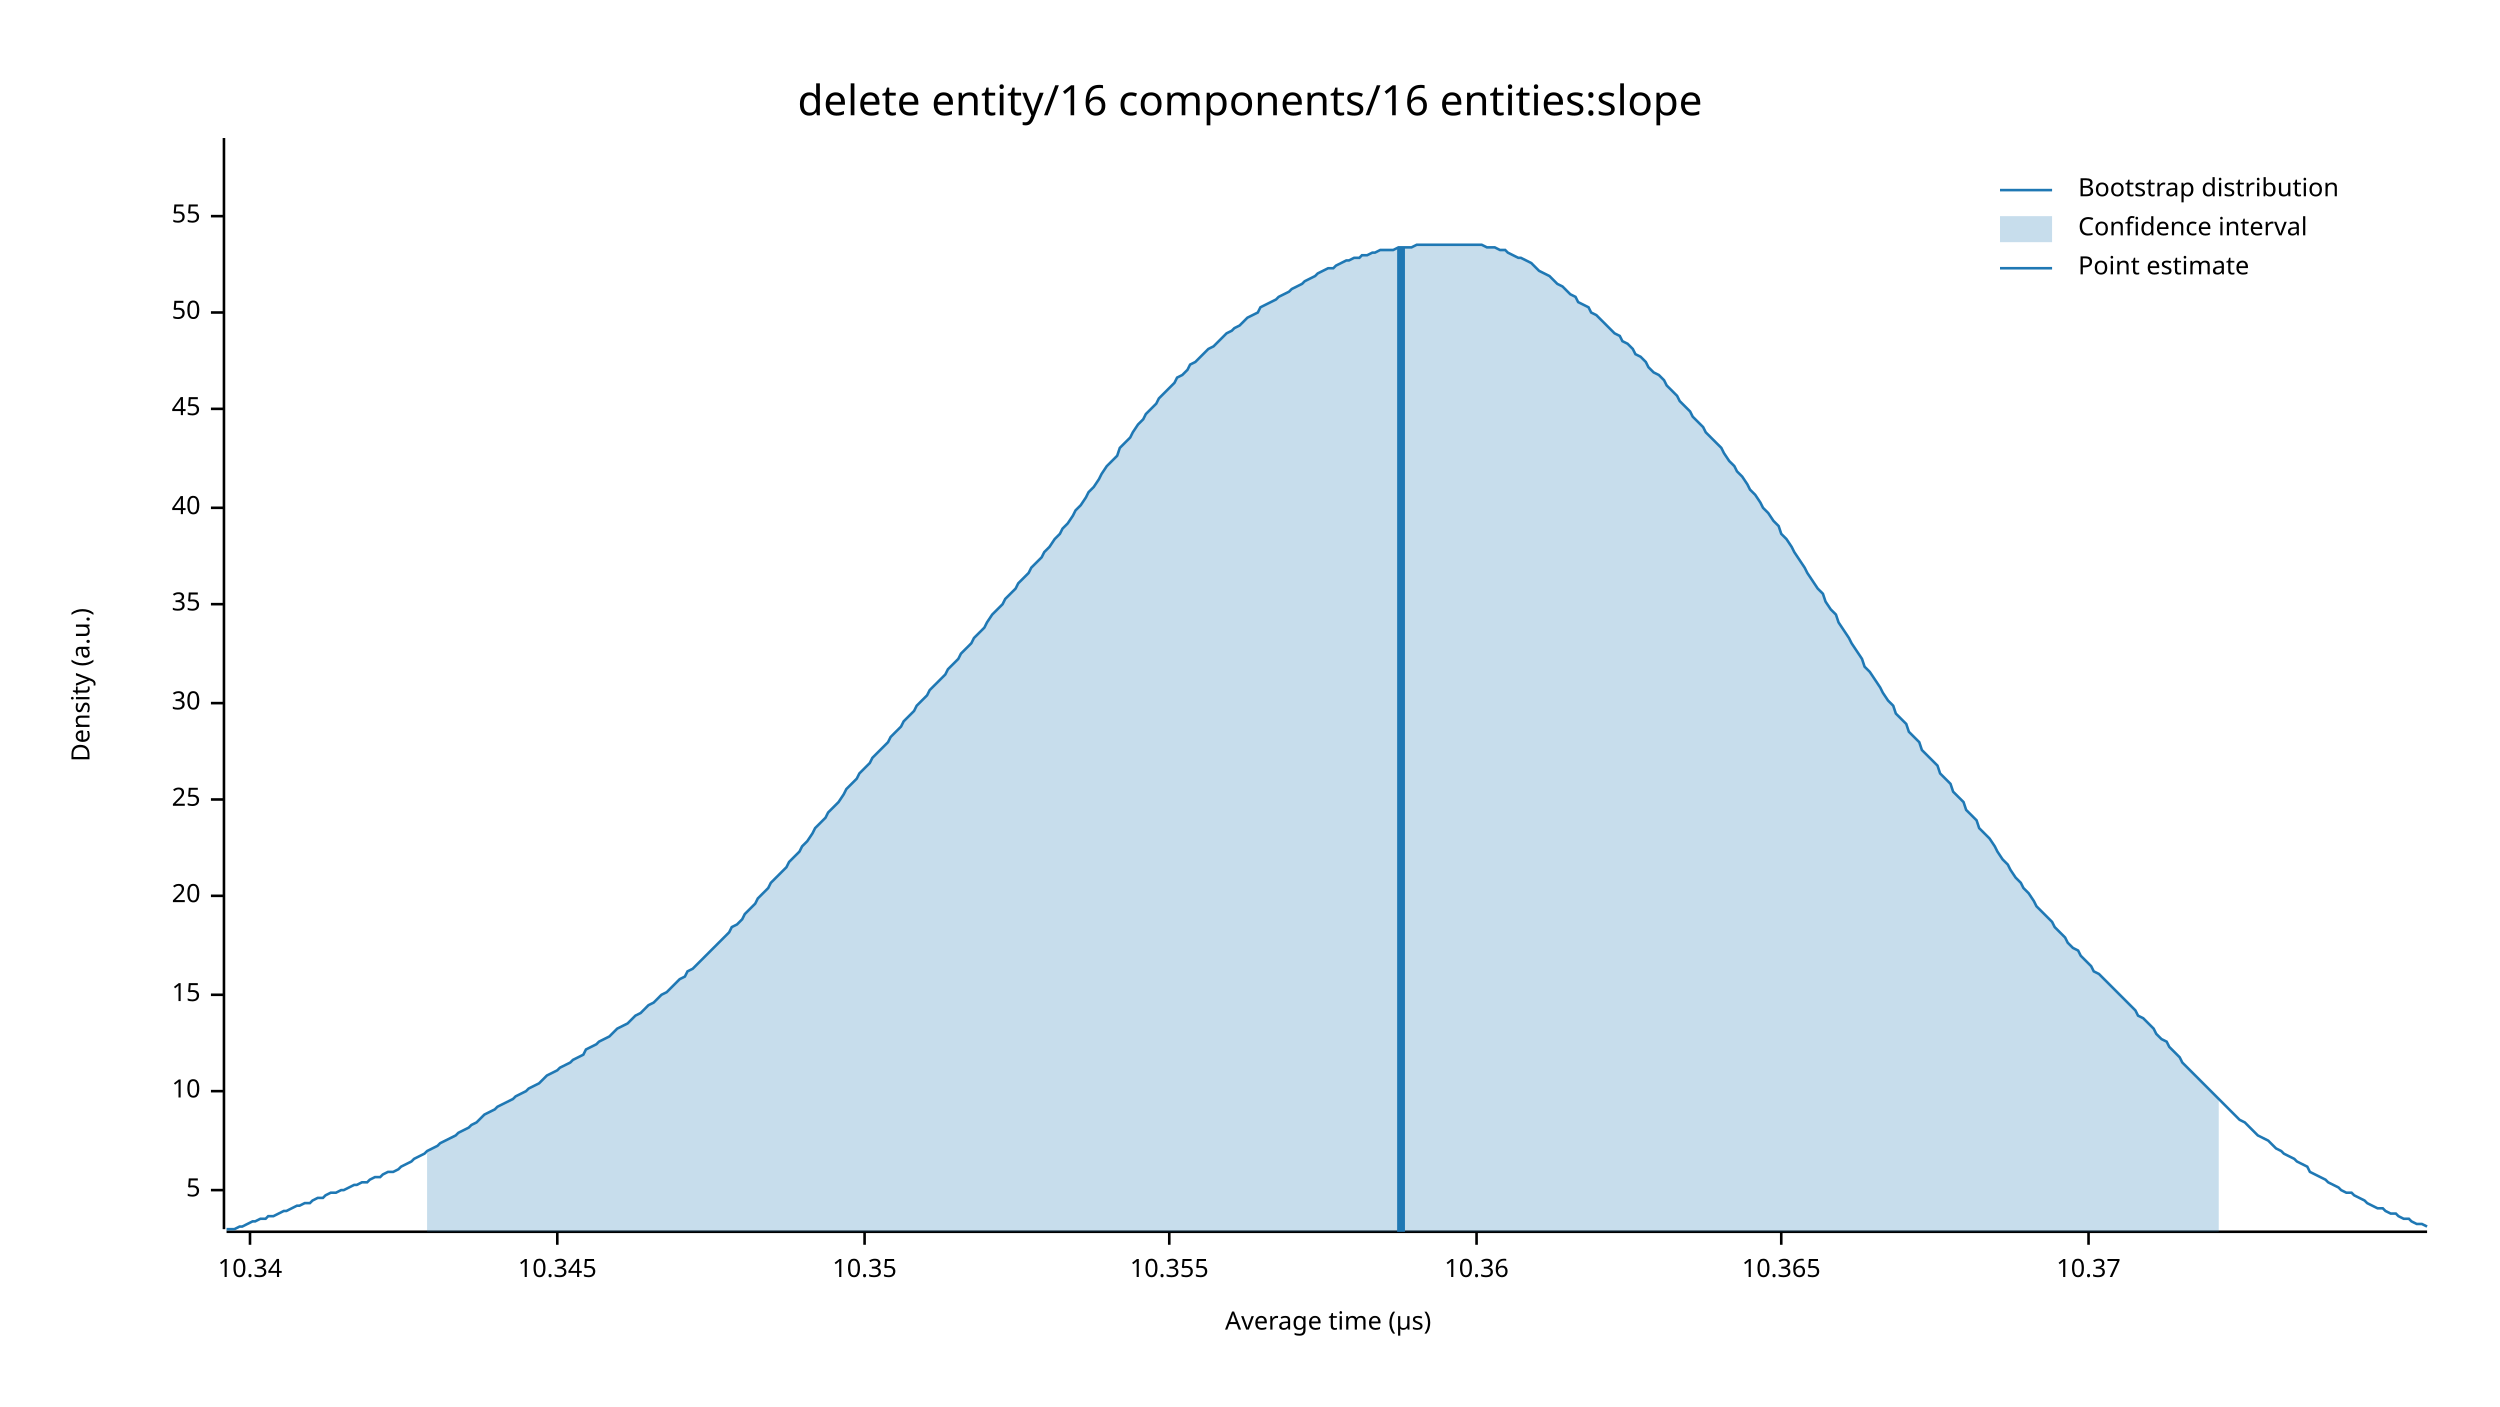
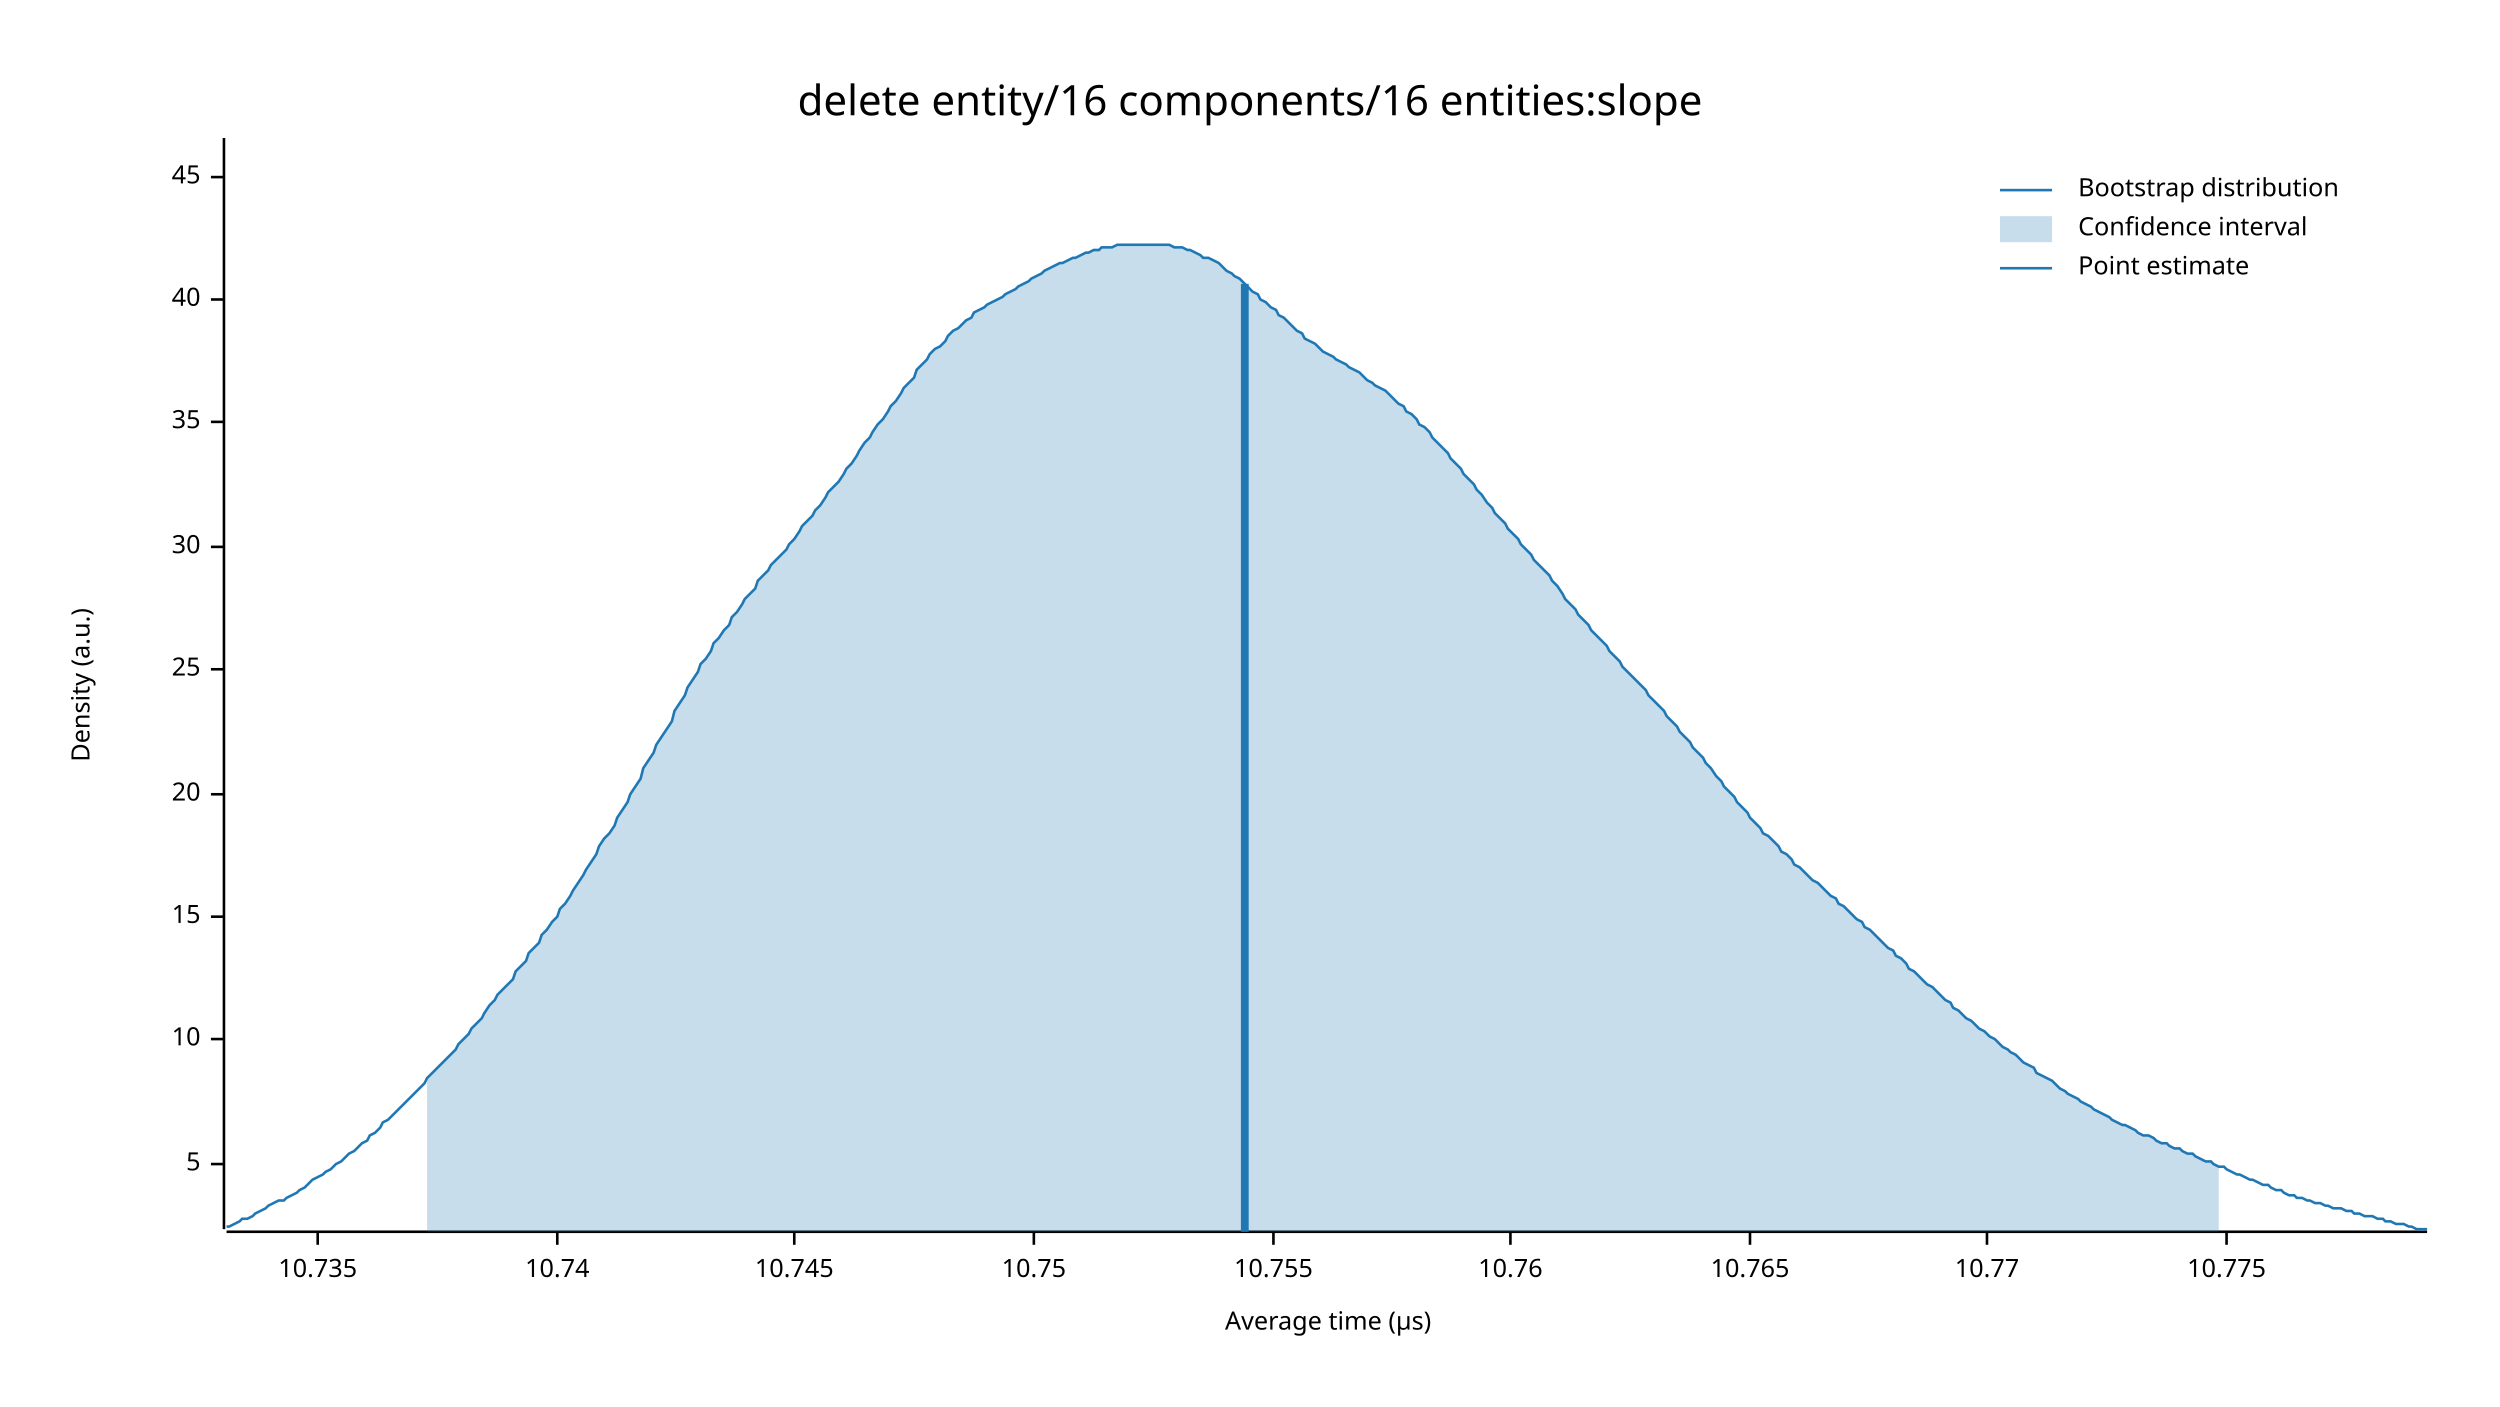
<svg xmlns="http://www.w3.org/2000/svg" width="960" height="540" viewBox="0 0 960 540">
  <text x="480" y="32" dy="0.76em" text-anchor="middle" font-family="sans-serif" font-size="16.129" opacity="1" fill="#000000">
delete entity/16 components/16 entities:slope
</text>
  <text x="27" y="263" dy="0.76em" text-anchor="middle" font-family="sans-serif" font-size="9.677" opacity="1" fill="#000000" transform="rotate(270, 27, 263)">
Density (a.u.)
</text>
  <text x="510" y="513" dy="-0.5ex" text-anchor="middle" font-family="sans-serif" font-size="9.677" opacity="1" fill="#000000">
Average time (µs)
</text>
  <polyline fill="none" opacity="1" stroke="#000000" stroke-width="1" points="86,53 86,472 " />
-   <text x="77" y="457" dy="0.5ex" text-anchor="end" font-family="sans-serif" font-size="9.677" opacity="1" fill="#000000">
+   <text x="77" y="447" dy="0.5ex" text-anchor="end" font-family="sans-serif" font-size="9.677" opacity="1" fill="#000000">
5
</text>
-   <polyline fill="none" opacity="1" stroke="#000000" stroke-width="1" points="81,457 86,457 " />
-   <text x="77" y="419" dy="0.5ex" text-anchor="end" font-family="sans-serif" font-size="9.677" opacity="1" fill="#000000">
+   <polyline fill="none" opacity="1" stroke="#000000" stroke-width="1" points="81,447 86,447 " />
+   <text x="77" y="399" dy="0.5ex" text-anchor="end" font-family="sans-serif" font-size="9.677" opacity="1" fill="#000000">
10
</text>
-   <polyline fill="none" opacity="1" stroke="#000000" stroke-width="1" points="81,419 86,419 " />
-   <text x="77" y="382" dy="0.5ex" text-anchor="end" font-family="sans-serif" font-size="9.677" opacity="1" fill="#000000">
+   <polyline fill="none" opacity="1" stroke="#000000" stroke-width="1" points="81,399 86,399 " />
+   <text x="77" y="352" dy="0.5ex" text-anchor="end" font-family="sans-serif" font-size="9.677" opacity="1" fill="#000000">
15
</text>
-   <polyline fill="none" opacity="1" stroke="#000000" stroke-width="1" points="81,382 86,382 " />
-   <text x="77" y="344" dy="0.5ex" text-anchor="end" font-family="sans-serif" font-size="9.677" opacity="1" fill="#000000">
+   <polyline fill="none" opacity="1" stroke="#000000" stroke-width="1" points="81,352 86,352 " />
+   <text x="77" y="305" dy="0.5ex" text-anchor="end" font-family="sans-serif" font-size="9.677" opacity="1" fill="#000000">
20
</text>
-   <polyline fill="none" opacity="1" stroke="#000000" stroke-width="1" points="81,344 86,344 " />
-   <text x="77" y="307" dy="0.5ex" text-anchor="end" font-family="sans-serif" font-size="9.677" opacity="1" fill="#000000">
+   <polyline fill="none" opacity="1" stroke="#000000" stroke-width="1" points="81,305 86,305 " />
+   <text x="77" y="257" dy="0.5ex" text-anchor="end" font-family="sans-serif" font-size="9.677" opacity="1" fill="#000000">
25
</text>
-   <polyline fill="none" opacity="1" stroke="#000000" stroke-width="1" points="81,307 86,307 " />
-   <text x="77" y="270" dy="0.5ex" text-anchor="end" font-family="sans-serif" font-size="9.677" opacity="1" fill="#000000">
+   <polyline fill="none" opacity="1" stroke="#000000" stroke-width="1" points="81,257 86,257 " />
+   <text x="77" y="210" dy="0.5ex" text-anchor="end" font-family="sans-serif" font-size="9.677" opacity="1" fill="#000000">
30
</text>
-   <polyline fill="none" opacity="1" stroke="#000000" stroke-width="1" points="81,270 86,270 " />
-   <text x="77" y="232" dy="0.5ex" text-anchor="end" font-family="sans-serif" font-size="9.677" opacity="1" fill="#000000">
+   <polyline fill="none" opacity="1" stroke="#000000" stroke-width="1" points="81,210 86,210 " />
+   <text x="77" y="162" dy="0.5ex" text-anchor="end" font-family="sans-serif" font-size="9.677" opacity="1" fill="#000000">
35
</text>
-   <polyline fill="none" opacity="1" stroke="#000000" stroke-width="1" points="81,232 86,232 " />
-   <text x="77" y="195" dy="0.5ex" text-anchor="end" font-family="sans-serif" font-size="9.677" opacity="1" fill="#000000">
+   <polyline fill="none" opacity="1" stroke="#000000" stroke-width="1" points="81,162 86,162 " />
+   <text x="77" y="115" dy="0.5ex" text-anchor="end" font-family="sans-serif" font-size="9.677" opacity="1" fill="#000000">
40
</text>
-   <polyline fill="none" opacity="1" stroke="#000000" stroke-width="1" points="81,195 86,195 " />
-   <text x="77" y="157" dy="0.5ex" text-anchor="end" font-family="sans-serif" font-size="9.677" opacity="1" fill="#000000">
+   <polyline fill="none" opacity="1" stroke="#000000" stroke-width="1" points="81,115 86,115 " />
+   <text x="77" y="68" dy="0.5ex" text-anchor="end" font-family="sans-serif" font-size="9.677" opacity="1" fill="#000000">
45
</text>
-   <polyline fill="none" opacity="1" stroke="#000000" stroke-width="1" points="81,157 86,157 " />
-   <text x="77" y="120" dy="0.5ex" text-anchor="end" font-family="sans-serif" font-size="9.677" opacity="1" fill="#000000">
- 50
+   <polyline fill="none" opacity="1" stroke="#000000" stroke-width="1" points="81,68 86,68 " />
+   <polyline fill="none" opacity="1" stroke="#000000" stroke-width="1" points="87,473 932,473 " />
+   <text x="122" y="483" dy="0.76em" text-anchor="middle" font-family="sans-serif" font-size="9.677" opacity="1" fill="#000000">
+ 10.735
</text>
-   <polyline fill="none" opacity="1" stroke="#000000" stroke-width="1" points="81,120 86,120 " />
-   <text x="77" y="83" dy="0.5ex" text-anchor="end" font-family="sans-serif" font-size="9.677" opacity="1" fill="#000000">
- 55
- </text>
-   <polyline fill="none" opacity="1" stroke="#000000" stroke-width="1" points="81,83 86,83 " />
-   <polyline fill="none" opacity="1" stroke="#000000" stroke-width="1" points="87,473 932,473 " />
-   <text x="96" y="483" dy="0.76em" text-anchor="middle" font-family="sans-serif" font-size="9.677" opacity="1" fill="#000000">
- 10.34
- </text>
-   <polyline fill="none" opacity="1" stroke="#000000" stroke-width="1" points="96,473 96,478 " />
+   <polyline fill="none" opacity="1" stroke="#000000" stroke-width="1" points="122,473 122,478 " />
  <text x="214" y="483" dy="0.76em" text-anchor="middle" font-family="sans-serif" font-size="9.677" opacity="1" fill="#000000">
- 10.345
+ 10.74
</text>
  <polyline fill="none" opacity="1" stroke="#000000" stroke-width="1" points="214,473 214,478 " />
-   <text x="332" y="483" dy="0.76em" text-anchor="middle" font-family="sans-serif" font-size="9.677" opacity="1" fill="#000000">
- 10.35
+   <text x="305" y="483" dy="0.76em" text-anchor="middle" font-family="sans-serif" font-size="9.677" opacity="1" fill="#000000">
+ 10.745
</text>
-   <polyline fill="none" opacity="1" stroke="#000000" stroke-width="1" points="332,473 332,478 " />
-   <text x="449" y="483" dy="0.76em" text-anchor="middle" font-family="sans-serif" font-size="9.677" opacity="1" fill="#000000">
- 10.355
+   <polyline fill="none" opacity="1" stroke="#000000" stroke-width="1" points="305,473 305,478 " />
+   <text x="397" y="483" dy="0.76em" text-anchor="middle" font-family="sans-serif" font-size="9.677" opacity="1" fill="#000000">
+ 10.75
</text>
-   <polyline fill="none" opacity="1" stroke="#000000" stroke-width="1" points="449,473 449,478 " />
-   <text x="567" y="483" dy="0.76em" text-anchor="middle" font-family="sans-serif" font-size="9.677" opacity="1" fill="#000000">
- 10.36
+   <polyline fill="none" opacity="1" stroke="#000000" stroke-width="1" points="397,473 397,478 " />
+   <text x="489" y="483" dy="0.76em" text-anchor="middle" font-family="sans-serif" font-size="9.677" opacity="1" fill="#000000">
+ 10.755
</text>
-   <polyline fill="none" opacity="1" stroke="#000000" stroke-width="1" points="567,473 567,478 " />
-   <text x="684" y="483" dy="0.76em" text-anchor="middle" font-family="sans-serif" font-size="9.677" opacity="1" fill="#000000">
- 10.365
+   <polyline fill="none" opacity="1" stroke="#000000" stroke-width="1" points="489,473 489,478 " />
+   <text x="580" y="483" dy="0.76em" text-anchor="middle" font-family="sans-serif" font-size="9.677" opacity="1" fill="#000000">
+ 10.76
</text>
-   <polyline fill="none" opacity="1" stroke="#000000" stroke-width="1" points="684,473 684,478 " />
-   <text x="802" y="483" dy="0.76em" text-anchor="middle" font-family="sans-serif" font-size="9.677" opacity="1" fill="#000000">
- 10.37
+   <polyline fill="none" opacity="1" stroke="#000000" stroke-width="1" points="580,473 580,478 " />
+   <text x="672" y="483" dy="0.76em" text-anchor="middle" font-family="sans-serif" font-size="9.677" opacity="1" fill="#000000">
+ 10.765
</text>
-   <polyline fill="none" opacity="1" stroke="#000000" stroke-width="1" points="802,473 802,478 " />
-   <polyline fill="none" opacity="1" stroke="#1F78B4" stroke-width="1" points="87,472 88,472 90,472 92,471 93,471 95,470 97,469 98,469 100,468 102,468 103,467 105,467 107,466 109,465 110,465 112,464 114,463 115,463 117,462 119,462 120,461 122,460 124,460 125,459 127,458 129,458 131,457 132,457 134,456 136,455 137,455 139,454 141,454 142,453 144,452 146,452 147,451 149,450 151,450 153,449 154,448 156,447 158,446 159,445 161,444 163,443 164,442 166,441 168,440 169,439 171,438 173,437 175,436 176,435 178,434 180,433 181,432 183,431 185,429 186,428 188,427 190,426 191,425 193,424 195,423 197,422 198,421 200,420 202,419 203,418 205,417 207,416 208,415 210,413 212,412 214,411 215,410 217,409 219,408 220,407 222,406 224,405 225,403 227,402 229,401 230,400 232,399 234,398 236,396 237,395 239,394 241,393 242,392 244,390 246,389 247,388 249,386 251,385 252,384 254,382 256,381 258,379 259,378 261,376 263,375 264,373 266,372 268,370 269,369 271,367 273,365 274,364 276,362 278,360 280,358 281,356 283,355 285,353 286,351 288,349 290,347 291,345 293,343 295,341 296,339 298,337 300,335 302,333 303,331 305,329 307,327 308,325 310,323 312,320 313,318 315,316 317,314 318,312 320,310 322,308 324,305 325,303 327,301 329,299 330,297 332,295 334,293 335,291 337,289 339,287 341,285 342,283 344,281 346,279 347,277 349,275 351,273 352,271 354,269 356,267 357,265 359,263 361,261 363,259 364,257 366,255 368,253 369,251 371,249 373,247 374,245 376,243 378,241 379,239 381,236 383,234 385,232 386,230 388,228 390,226 391,224 393,222 395,220 396,218 398,216 400,214 401,212 403,210 405,207 407,205 408,203 410,201 412,198 413,196 415,194 417,191 418,189 420,187 422,184 423,182 425,179 427,177 429,175 430,172 432,170 434,168 435,166 437,163 439,161 440,159 442,157 444,155 445,153 447,151 449,149 451,147 452,145 454,144 456,142 457,140 459,139 461,137 462,136 464,134 466,133 468,131 469,130 471,128 473,127 474,126 476,125 478,123 479,122 481,121 483,120 484,118 486,117 488,116 490,115 491,114 493,113 495,112 496,111 498,110 500,109 501,108 503,107 505,106 506,105 508,104 510,103 512,103 513,102 515,101 517,100 518,100 520,99 522,99 523,98 525,98 527,97 528,97 530,96 532,96 534,96 535,96 537,95 539,95 540,95 542,95 544,94 545,94 547,94 549,94 550,94 552,94 554,94 556,94 557,94 559,94 561,94 562,94 564,94 566,94 567,94 569,94 571,95 573,95 574,95 576,96 578,96 579,97 581,98 583,99 584,99 586,100 588,101 589,102 591,104 593,105 595,106 596,107 598,109 600,110 601,111 603,113 605,114 606,116 608,117 610,118 611,120 613,121 615,123 617,125 618,126 620,128 622,129 623,131 625,132 627,134 628,136 630,137 632,139 633,141 635,143 637,144 639,146 640,148 642,150 644,152 645,154 647,156 649,158 650,160 652,162 654,164 655,166 657,168 659,170 661,172 662,174 664,177 666,179 667,181 669,183 671,186 672,188 674,190 676,193 677,195 679,197 681,200 683,202 684,205 686,207 688,210 689,212 691,215 693,218 694,220 696,223 698,226 700,228 701,231 703,234 705,236 706,239 708,242 710,245 711,247 713,250 715,253 716,256 718,258 720,261 722,264 723,266 725,269 727,271 728,274 730,276 732,278 733,281 735,283 737,285 738,288 740,290 742,292 744,294 745,297 747,299 749,301 750,304 752,306 754,308 755,311 757,313 759,315 760,318 762,320 764,322 766,325 767,327 769,330 771,332 772,334 774,337 776,339 777,341 779,343 781,346 782,348 784,350 786,352 788,354 789,356 791,358 793,360 794,362 796,364 798,365 799,367 801,369 803,371 804,373 806,374 808,376 810,378 811,379 813,381 815,383 816,384 818,386 820,388 821,390 823,391 825,393 827,395 828,397 830,399 832,400 833,402 835,404 837,406 838,408 840,410 842,412 843,413 845,415 847,417 849,419 850,420 852,422 854,424 855,425 857,427 859,429 860,430 862,431 864,433 865,434 867,436 869,437 871,438 872,439 874,441 876,442 877,443 879,444 881,445 882,446 884,447 886,448 887,450 889,451 891,452 893,453 894,454 896,455 898,456 899,457 901,458 903,458 904,459 906,460 908,461 909,462 911,463 913,464 915,464 916,465 918,466 920,466 921,467 923,468 925,468 926,469 928,470 930,470 932,471 " />
-   <polygon opacity="0.25" fill="#1F78B4" points="164,442 166,441 168,440 169,439 171,438 173,437 175,436 176,435 178,434 180,433 181,432 183,431 185,429 186,428 188,427 190,426 191,425 193,424 195,423 197,422 198,421 200,420 202,419 203,418 205,417 207,416 208,415 210,413 212,412 214,411 215,410 217,409 219,408 220,407 222,406 224,405 225,403 227,402 229,401 230,400 232,399 234,398 236,396 237,395 239,394 241,393 242,392 244,390 246,389 247,388 249,386 251,385 252,384 254,382 256,381 258,379 259,378 261,376 263,375 264,373 266,372 268,370 269,369 271,367 273,365 274,364 276,362 278,360 280,358 281,356 283,355 285,353 286,351 288,349 290,347 291,345 293,343 295,341 296,339 298,337 300,335 302,333 303,331 305,329 307,327 308,325 310,323 312,320 313,318 315,316 317,314 318,312 320,310 322,308 324,305 325,303 327,301 329,299 330,297 332,295 334,293 335,291 337,289 339,287 341,285 342,283 344,281 346,279 347,277 349,275 351,273 352,271 354,269 356,267 357,265 359,263 361,261 363,259 364,257 366,255 368,253 369,251 371,249 373,247 374,245 376,243 378,241 379,239 381,236 383,234 385,232 386,230 388,228 390,226 391,224 393,222 395,220 396,218 398,216 400,214 401,212 403,210 405,207 407,205 408,203 410,201 412,198 413,196 415,194 417,191 418,189 420,187 422,184 423,182 425,179 427,177 429,175 430,172 432,170 434,168 435,166 437,163 439,161 440,159 442,157 444,155 445,153 447,151 449,149 451,147 452,145 454,144 456,142 457,140 459,139 461,137 462,136 464,134 466,133 468,131 469,130 471,128 473,127 474,126 476,125 478,123 479,122 481,121 483,120 484,118 486,117 488,116 490,115 491,114 493,113 495,112 496,111 498,110 500,109 501,108 503,107 505,106 506,105 508,104 510,103 512,103 513,102 515,101 517,100 518,100 520,99 522,99 523,98 525,98 527,97 528,97 530,96 532,96 534,96 535,96 537,95 539,95 540,95 542,95 544,94 545,94 547,94 549,94 550,94 552,94 554,94 556,94 557,94 559,94 561,94 562,94 564,94 566,94 567,94 569,94 571,95 573,95 574,95 576,96 578,96 579,97 581,98 583,99 584,99 586,100 588,101 589,102 591,104 593,105 595,106 596,107 598,109 600,110 601,111 603,113 605,114 606,116 608,117 610,118 611,120 613,121 615,123 617,125 618,126 620,128 622,129 623,131 625,132 627,134 628,136 630,137 632,139 633,141 635,143 637,144 639,146 640,148 642,150 644,152 645,154 647,156 649,158 650,160 652,162 654,164 655,166 657,168 659,170 661,172 662,174 664,177 666,179 667,181 669,183 671,186 672,188 674,190 676,193 677,195 679,197 681,200 683,202 684,205 686,207 688,210 689,212 691,215 693,218 694,220 696,223 698,226 700,228 701,231 703,234 705,236 706,239 708,242 710,245 711,247 713,250 715,253 716,256 718,258 720,261 722,264 723,266 725,269 727,271 728,274 730,276 732,278 733,281 735,283 737,285 738,288 740,290 742,292 744,294 745,297 747,299 749,301 750,304 752,306 754,308 755,311 757,313 759,315 760,318 762,320 764,322 766,325 767,327 769,330 771,332 772,334 774,337 776,339 777,341 779,343 781,346 782,348 784,350 786,352 788,354 789,356 791,358 793,360 794,362 796,364 798,365 799,367 801,369 803,371 804,373 806,374 808,376 810,378 811,379 813,381 815,383 816,384 818,386 820,388 821,390 823,391 825,393 827,395 828,397 830,399 832,400 833,402 835,404 837,406 838,408 840,410 842,412 843,413 845,415 847,417 849,419 850,420 852,422 852,473 164,473 " />
-   <polyline fill="none" opacity="1" stroke="#1F78B4" stroke-width="3" points="538,473 538,95 " />
+   <polyline fill="none" opacity="1" stroke="#000000" stroke-width="1" points="672,473 672,478 " />
+   <text x="763" y="483" dy="0.76em" text-anchor="middle" font-family="sans-serif" font-size="9.677" opacity="1" fill="#000000">
+ 10.77
+ </text>
+   <polyline fill="none" opacity="1" stroke="#000000" stroke-width="1" points="763,473 763,478 " />
+   <text x="855" y="483" dy="0.76em" text-anchor="middle" font-family="sans-serif" font-size="9.677" opacity="1" fill="#000000">
+ 10.775
+ </text>
+   <polyline fill="none" opacity="1" stroke="#000000" stroke-width="1" points="855,473 855,478 " />
+   <polyline fill="none" opacity="1" stroke="#1F78B4" stroke-width="1" points="87,471 88,471 90,470 92,469 93,468 95,468 97,467 98,466 100,465 102,464 103,463 105,462 107,461 109,461 110,460 112,459 114,458 115,457 117,456 119,454 120,453 122,452 124,451 125,450 127,449 129,447 131,446 132,445 134,443 136,442 137,441 139,439 141,438 142,436 144,435 146,433 147,431 149,430 151,428 153,426 154,425 156,423 158,421 159,420 161,418 163,416 164,414 166,412 168,410 169,409 171,407 173,405 175,403 176,401 178,399 180,397 181,395 183,393 185,391 186,389 188,386 190,384 191,382 193,380 195,378 197,376 198,373 200,371 202,369 203,366 205,364 207,362 208,359 210,357 212,354 214,352 215,349 217,347 219,344 220,342 222,339 224,336 225,334 227,331 229,328 230,325 232,322 234,320 236,317 237,314 239,311 241,308 242,305 244,302 246,299 247,295 249,292 251,289 252,286 254,283 256,280 258,277 259,273 261,270 263,267 264,264 266,261 268,258 269,255 271,253 273,250 274,247 276,245 278,242 280,240 281,237 283,235 285,232 286,230 288,228 290,226 291,223 293,221 295,219 296,217 298,215 300,213 302,211 303,209 305,207 307,204 308,202 310,200 312,198 313,196 315,194 317,191 318,189 320,187 322,185 324,182 325,180 327,178 329,175 330,173 332,170 334,168 335,166 337,163 339,161 341,158 342,156 344,154 346,151 347,149 349,147 351,145 352,142 354,140 356,138 357,136 359,134 361,133 363,131 364,129 366,127 368,126 369,125 371,123 373,122 374,120 376,119 378,118 379,117 381,116 383,115 385,114 386,113 388,112 390,111 391,110 393,109 395,108 396,107 398,106 400,105 401,104 403,103 405,102 407,101 408,101 410,100 412,99 413,99 415,98 417,97 418,97 420,96 422,96 423,95 425,95 427,95 429,94 430,94 432,94 434,94 435,94 437,94 439,94 440,94 442,94 444,94 445,94 447,94 449,94 451,95 452,95 454,95 456,96 457,96 459,97 461,98 462,99 464,99 466,100 468,101 469,102 471,104 473,105 474,106 476,107 478,109 479,110 481,112 483,113 484,115 486,116 488,118 490,119 491,121 493,122 495,124 496,125 498,127 500,128 501,130 503,131 505,132 506,133 508,135 510,136 512,137 513,138 515,139 517,140 518,141 520,142 522,143 523,144 525,146 527,147 528,148 530,149 532,150 534,152 535,153 537,155 539,156 540,158 542,159 544,161 545,163 547,164 549,166 550,168 552,170 554,172 556,174 557,176 559,178 561,180 562,182 564,184 566,186 567,188 569,190 571,193 573,195 574,197 576,199 578,201 579,203 581,205 583,207 584,209 586,211 588,213 589,215 591,217 593,219 595,221 596,223 598,225 600,228 601,230 603,232 605,234 606,236 608,238 610,240 611,242 613,244 615,246 617,248 618,250 620,252 622,254 623,256 625,258 627,260 628,261 630,263 632,265 633,267 635,269 637,271 639,273 640,275 642,277 644,279 645,281 647,283 649,285 650,287 652,289 654,291 655,293 657,295 659,298 661,300 662,302 664,304 666,306 667,308 669,310 671,312 672,314 674,316 676,318 677,320 679,321 681,323 683,325 684,327 686,328 688,330 689,332 691,333 693,335 694,336 696,338 698,339 700,341 701,342 703,344 705,345 706,347 708,348 710,350 711,351 713,353 715,354 716,356 718,357 720,359 722,361 723,362 725,364 727,365 728,367 730,368 732,370 733,372 735,373 737,375 738,376 740,378 742,379 744,381 745,382 747,384 749,385 750,387 752,388 754,390 755,391 757,392 759,394 760,395 762,396 764,398 766,399 767,400 769,402 771,403 772,404 774,405 776,407 777,408 779,409 781,410 782,412 784,413 786,414 788,415 789,416 791,418 793,419 794,420 796,421 798,422 799,423 801,424 803,425 804,426 806,427 808,428 810,429 811,430 813,431 815,432 816,432 818,433 820,434 821,435 823,436 825,436 827,437 828,438 830,439 832,439 833,440 835,441 837,441 838,442 840,443 842,443 843,444 845,445 847,446 849,446 850,447 852,448 854,448 855,449 857,450 859,451 860,451 862,452 864,453 865,453 867,454 869,455 871,455 872,456 874,457 876,457 877,458 879,459 881,459 882,460 884,460 886,461 887,461 889,462 891,462 893,463 894,463 896,464 898,464 899,464 901,465 903,465 904,466 906,466 908,467 909,467 911,467 913,468 915,468 916,469 918,469 920,470 921,470 923,470 925,471 926,471 928,472 930,472 932,472 " />
+   <polygon opacity="0.25" fill="#1F78B4" points="164,414 166,412 168,410 169,409 171,407 173,405 175,403 176,401 178,399 180,397 181,395 183,393 185,391 186,389 188,386 190,384 191,382 193,380 195,378 197,376 198,373 200,371 202,369 203,366 205,364 207,362 208,359 210,357 212,354 214,352 215,349 217,347 219,344 220,342 222,339 224,336 225,334 227,331 229,328 230,325 232,322 234,320 236,317 237,314 239,311 241,308 242,305 244,302 246,299 247,295 249,292 251,289 252,286 254,283 256,280 258,277 259,273 261,270 263,267 264,264 266,261 268,258 269,255 271,253 273,250 274,247 276,245 278,242 280,240 281,237 283,235 285,232 286,230 288,228 290,226 291,223 293,221 295,219 296,217 298,215 300,213 302,211 303,209 305,207 307,204 308,202 310,200 312,198 313,196 315,194 317,191 318,189 320,187 322,185 324,182 325,180 327,178 329,175 330,173 332,170 334,168 335,166 337,163 339,161 341,158 342,156 344,154 346,151 347,149 349,147 351,145 352,142 354,140 356,138 357,136 359,134 361,133 363,131 364,129 366,127 368,126 369,125 371,123 373,122 374,120 376,119 378,118 379,117 381,116 383,115 385,114 386,113 388,112 390,111 391,110 393,109 395,108 396,107 398,106 400,105 401,104 403,103 405,102 407,101 408,101 410,100 412,99 413,99 415,98 417,97 418,97 420,96 422,96 423,95 425,95 427,95 429,94 430,94 432,94 434,94 435,94 437,94 439,94 440,94 442,94 444,94 445,94 447,94 449,94 451,95 452,95 454,95 456,96 457,96 459,97 461,98 462,99 464,99 466,100 468,101 469,102 471,104 473,105 474,106 476,107 478,109 479,110 481,112 483,113 484,115 486,116 488,118 490,119 491,121 493,122 495,124 496,125 498,127 500,128 501,130 503,131 505,132 506,133 508,135 510,136 512,137 513,138 515,139 517,140 518,141 520,142 522,143 523,144 525,146 527,147 528,148 530,149 532,150 534,152 535,153 537,155 539,156 540,158 542,159 544,161 545,163 547,164 549,166 550,168 552,170 554,172 556,174 557,176 559,178 561,180 562,182 564,184 566,186 567,188 569,190 571,193 573,195 574,197 576,199 578,201 579,203 581,205 583,207 584,209 586,211 588,213 589,215 591,217 593,219 595,221 596,223 598,225 600,228 601,230 603,232 605,234 606,236 608,238 610,240 611,242 613,244 615,246 617,248 618,250 620,252 622,254 623,256 625,258 627,260 628,261 630,263 632,265 633,267 635,269 637,271 639,273 640,275 642,277 644,279 645,281 647,283 649,285 650,287 652,289 654,291 655,293 657,295 659,298 661,300 662,302 664,304 666,306 667,308 669,310 671,312 672,314 674,316 676,318 677,320 679,321 681,323 683,325 684,327 686,328 688,330 689,332 691,333 693,335 694,336 696,338 698,339 700,341 701,342 703,344 705,345 706,347 708,348 710,350 711,351 713,353 715,354 716,356 718,357 720,359 722,361 723,362 725,364 727,365 728,367 730,368 732,370 733,372 735,373 737,375 738,376 740,378 742,379 744,381 745,382 747,384 749,385 750,387 752,388 754,390 755,391 757,392 759,394 760,395 762,396 764,398 766,399 767,400 769,402 771,403 772,404 774,405 776,407 777,408 779,409 781,410 782,412 784,413 786,414 788,415 789,416 791,418 793,419 794,420 796,421 798,422 799,423 801,424 803,425 804,426 806,427 808,428 810,429 811,430 813,431 815,432 816,432 818,433 820,434 821,435 823,436 825,436 827,437 828,438 830,439 832,439 833,440 835,441 837,441 838,442 840,443 842,443 843,444 845,445 847,446 849,446 850,447 852,448 852,473 164,473 " />
+   <polyline fill="none" opacity="1" stroke="#1F78B4" stroke-width="3" points="478,473 478,109 " />
  <text x="798" y="68" dy="0.76em" text-anchor="start" font-family="sans-serif" font-size="9.677" opacity="1" fill="#000000">
Bootstrap distribution
</text>
  <text x="798" y="83" dy="0.76em" text-anchor="start" font-family="sans-serif" font-size="9.677" opacity="1" fill="#000000">
Confidence interval
</text>
  <text x="798" y="98" dy="0.76em" text-anchor="start" font-family="sans-serif" font-size="9.677" opacity="1" fill="#000000">
Point estimate
</text>
  <polyline fill="none" opacity="1" stroke="#1F78B4" stroke-width="1" points="768,73 788,73 " />
  <rect x="768" y="83" width="20" height="10" opacity="0.25" fill="#1F78B4" stroke="none" />
  <polyline fill="none" opacity="1" stroke="#1F78B4" stroke-width="1" points="768,103 788,103 " />
</svg>
